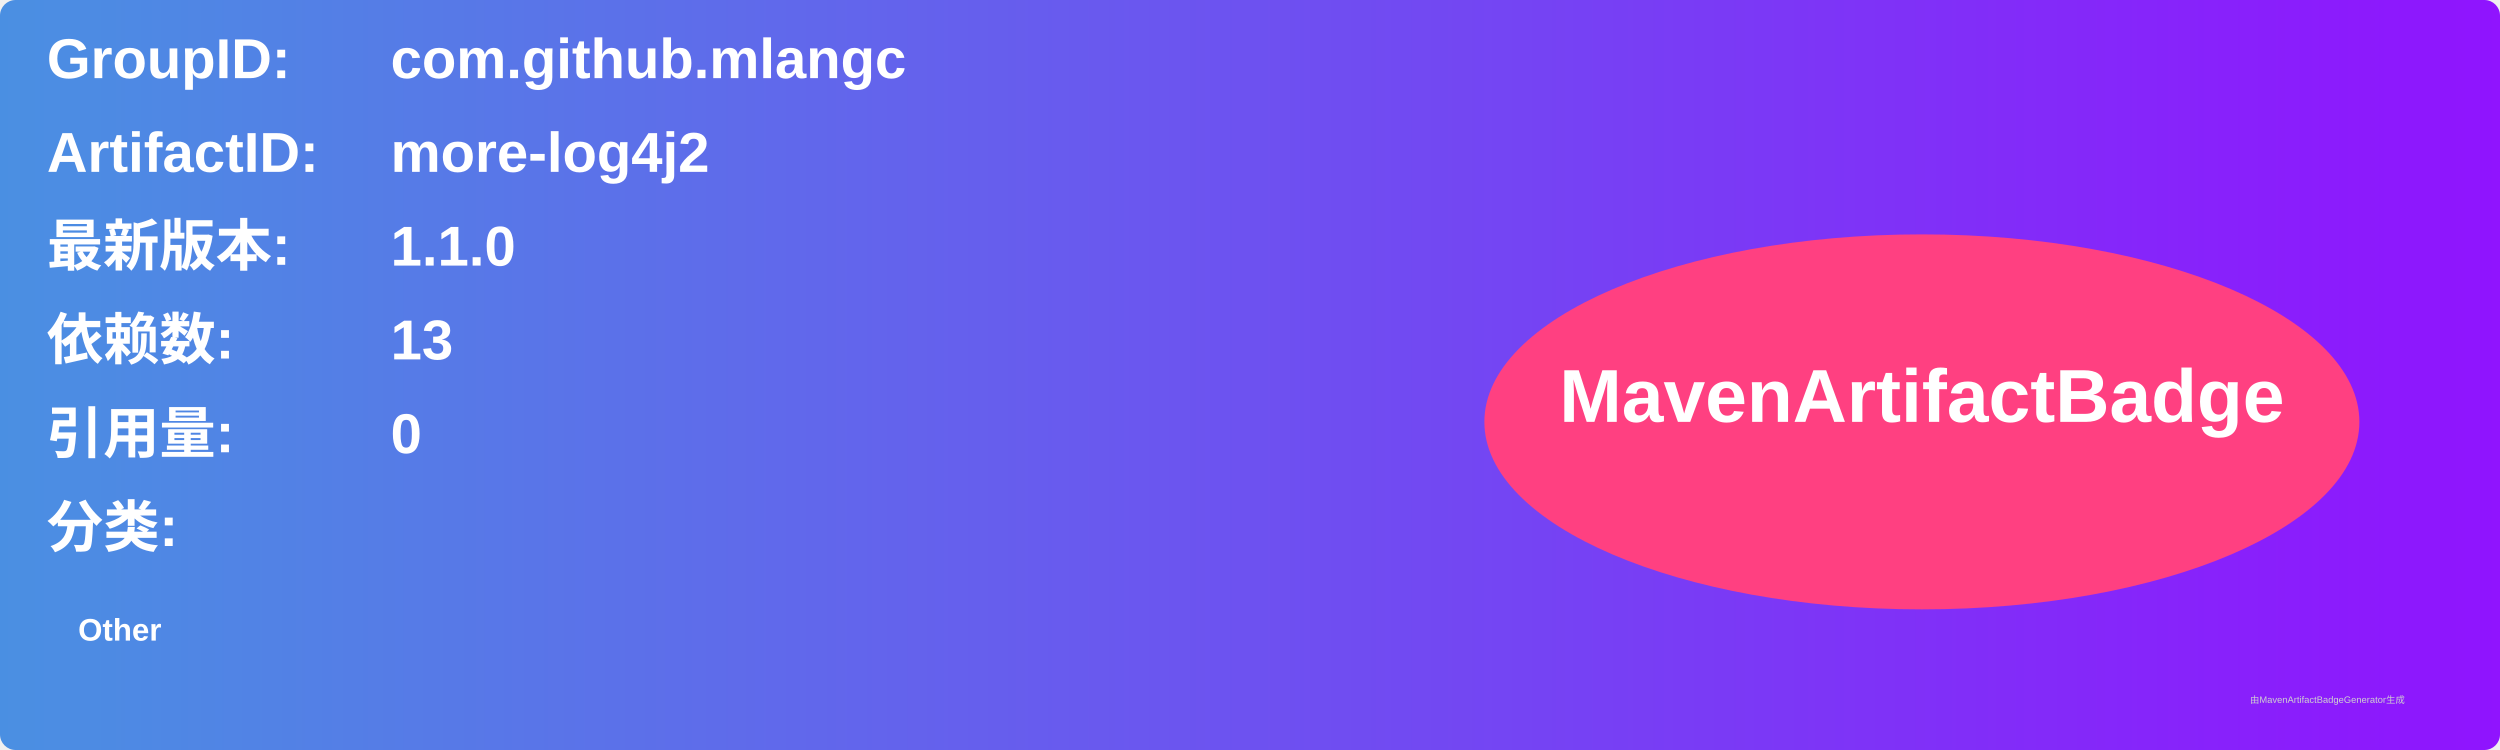
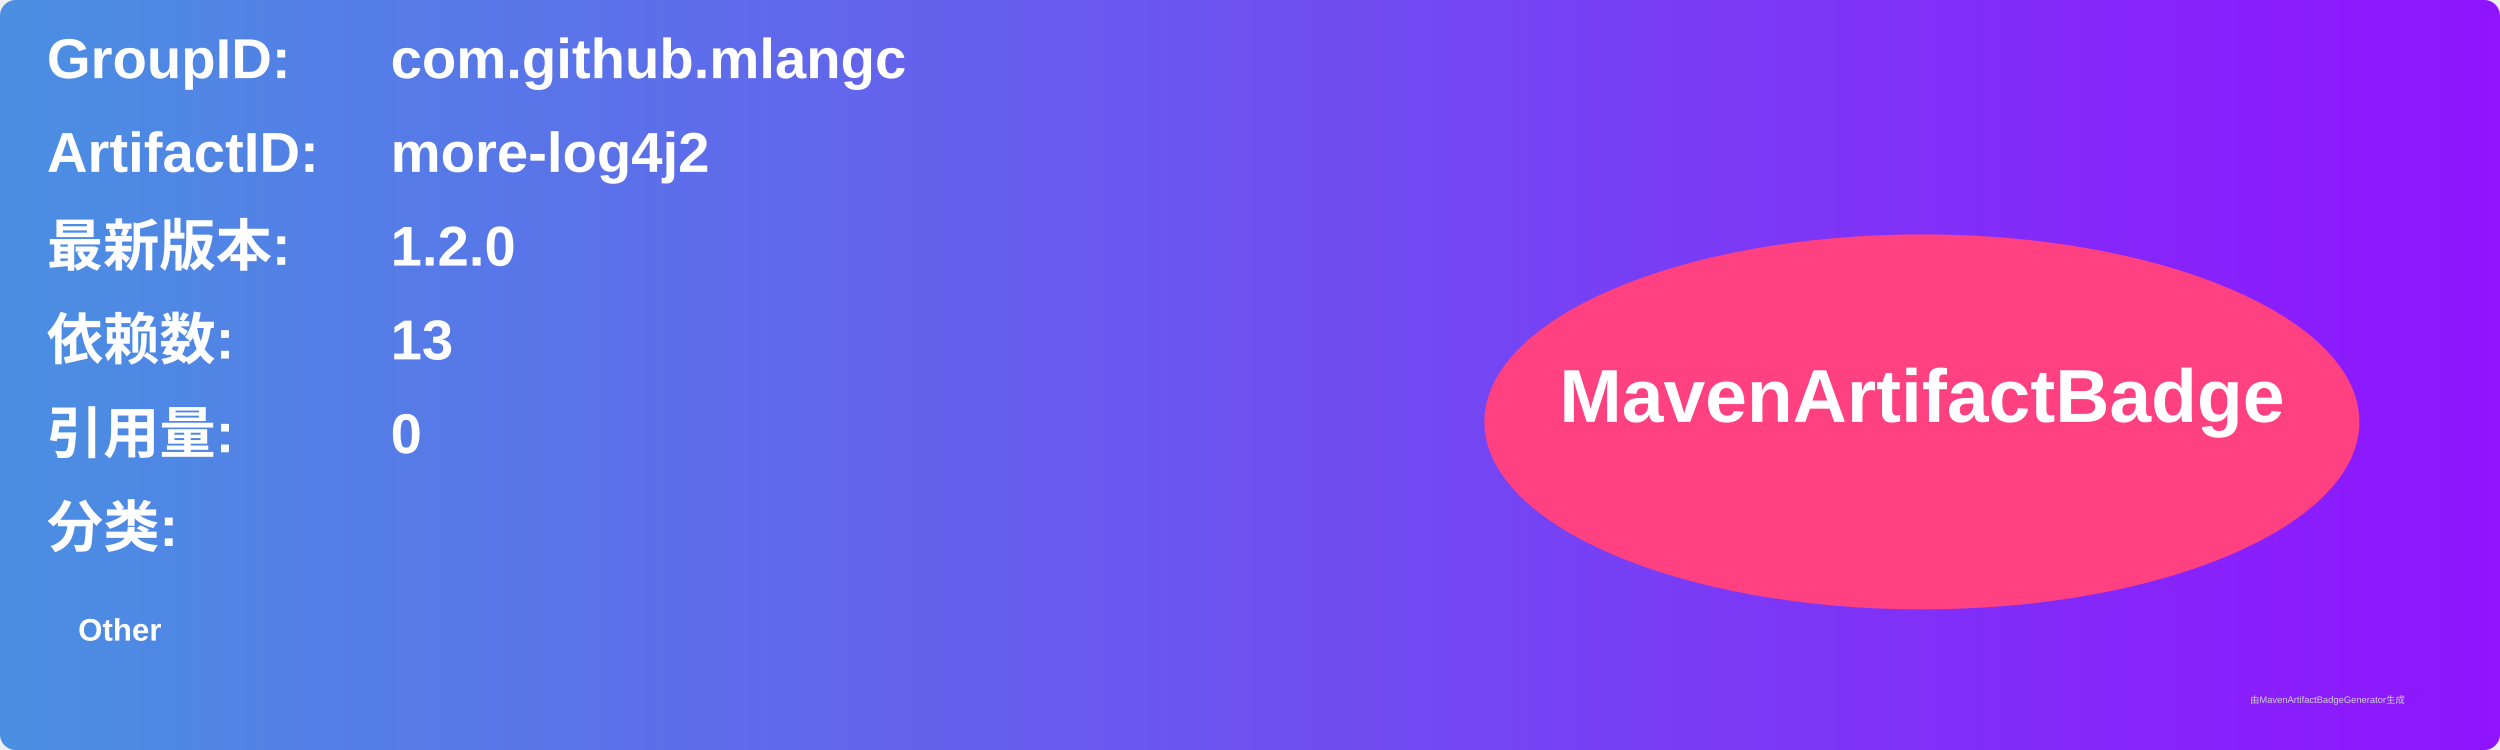
<svg xmlns="http://www.w3.org/2000/svg" width="800" height="240" viewBox="0 0 800 240">
  <linearGradient id="grad" x1="0%" y1="0%" x2="100%" y2="0%">
    <stop offset="0%" stop-color="#4a90e2" />
    <stop offset="100%" stop-color="#9013fe" />
  </linearGradient>
  <rect width="100%" height="100%" rx="5" ry="5" fill="url(#grad)" />
  <g transform="translate(15, 15)">
    <text x="0" y="10" font-family="Arial" font-size="18" fill="white" font-weight="bold" width="260">GroupID:</text>
    <text x="110" y="10" font-family="Arial" font-size="18" fill="white" font-weight="bold" width="460">com.github.mlangc</text>
    <text x="0" y="40" font-family="Arial" font-size="18" fill="white" font-weight="bold" width="260">ArtifactID:</text>
    <text x="110" y="40" font-family="Arial" font-size="18" fill="white" font-weight="bold" width="460">more-log4j2</text>
    <text x="0" y="70" font-family="Arial" font-size="18" fill="white" font-weight="bold">最新版本:</text>
    <text x="110" y="70" font-family="Arial" font-size="18" fill="white" font-weight="bold">
-       <tspan font-weight="bold">1.1.0</tspan>
+       <tspan font-weight="bold">1.2.0</tspan>
    </text>
    <text x="0" y="100" font-family="Arial" font-size="18" fill="white" font-weight="bold">依赖数: </text>
    <text x="110" y="100" font-family="Arial" font-size="18" fill="white">
      <tspan font-weight="bold">13</tspan>
    </text>
    <text x="0" y="130" font-family="Arial" font-size="18" fill="white" font-weight="bold">引用量: </text>
    <text x="110" y="130" font-family="Arial" font-size="18" fill="white">
      <tspan font-weight="bold">0</tspan>
    </text>
    <text x="0" y="160" font-family="Arial" font-size="18" fill="white" font-weight="bold">分类:</text>
    <text x="10" y="190" font-family="Arial" font-size="10" fill="white">
      <tspan font-weight="bold">Other</tspan>
    </text>
    <ellipse cx="600" cy="120" rx="140" ry="60" fill="#ff4081" />
    <text x="600" y="120" text-anchor="middle" font-family="Arial" font-size="24" fill="white" font-weight="bold">MavenArtifactBadge</text>
  </g>
  <text x="720" y="225" font-family="Arial" font-size="3" fill="#d0d0d0">由MavenArtifactBadgeGenerator生成</text>
</svg>
